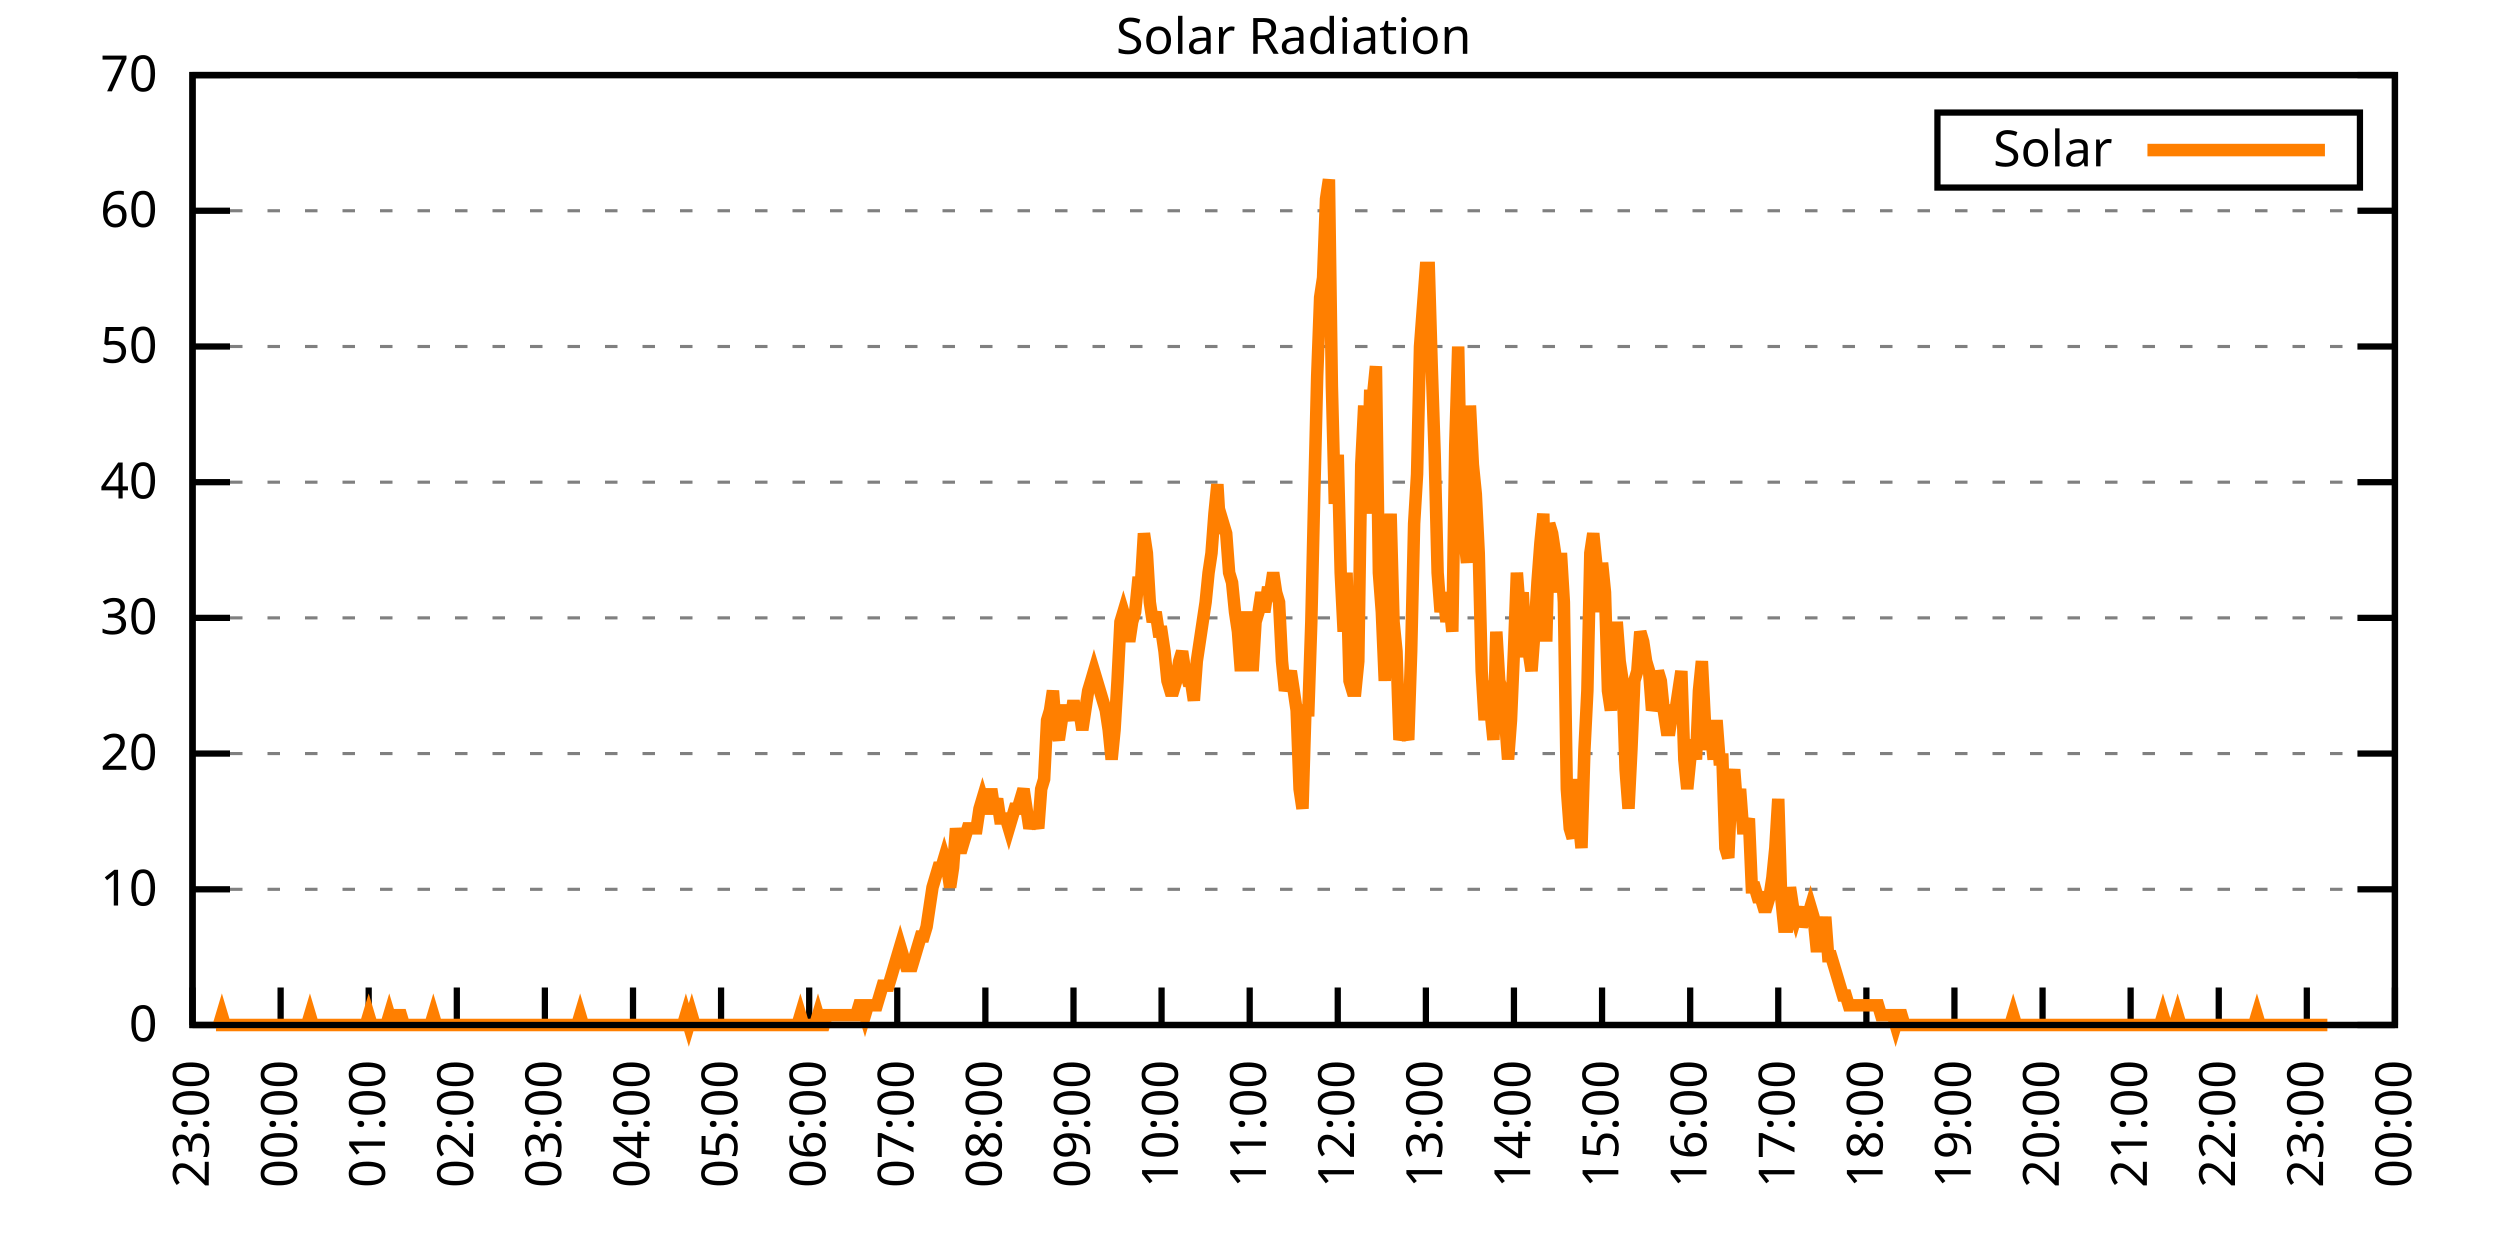
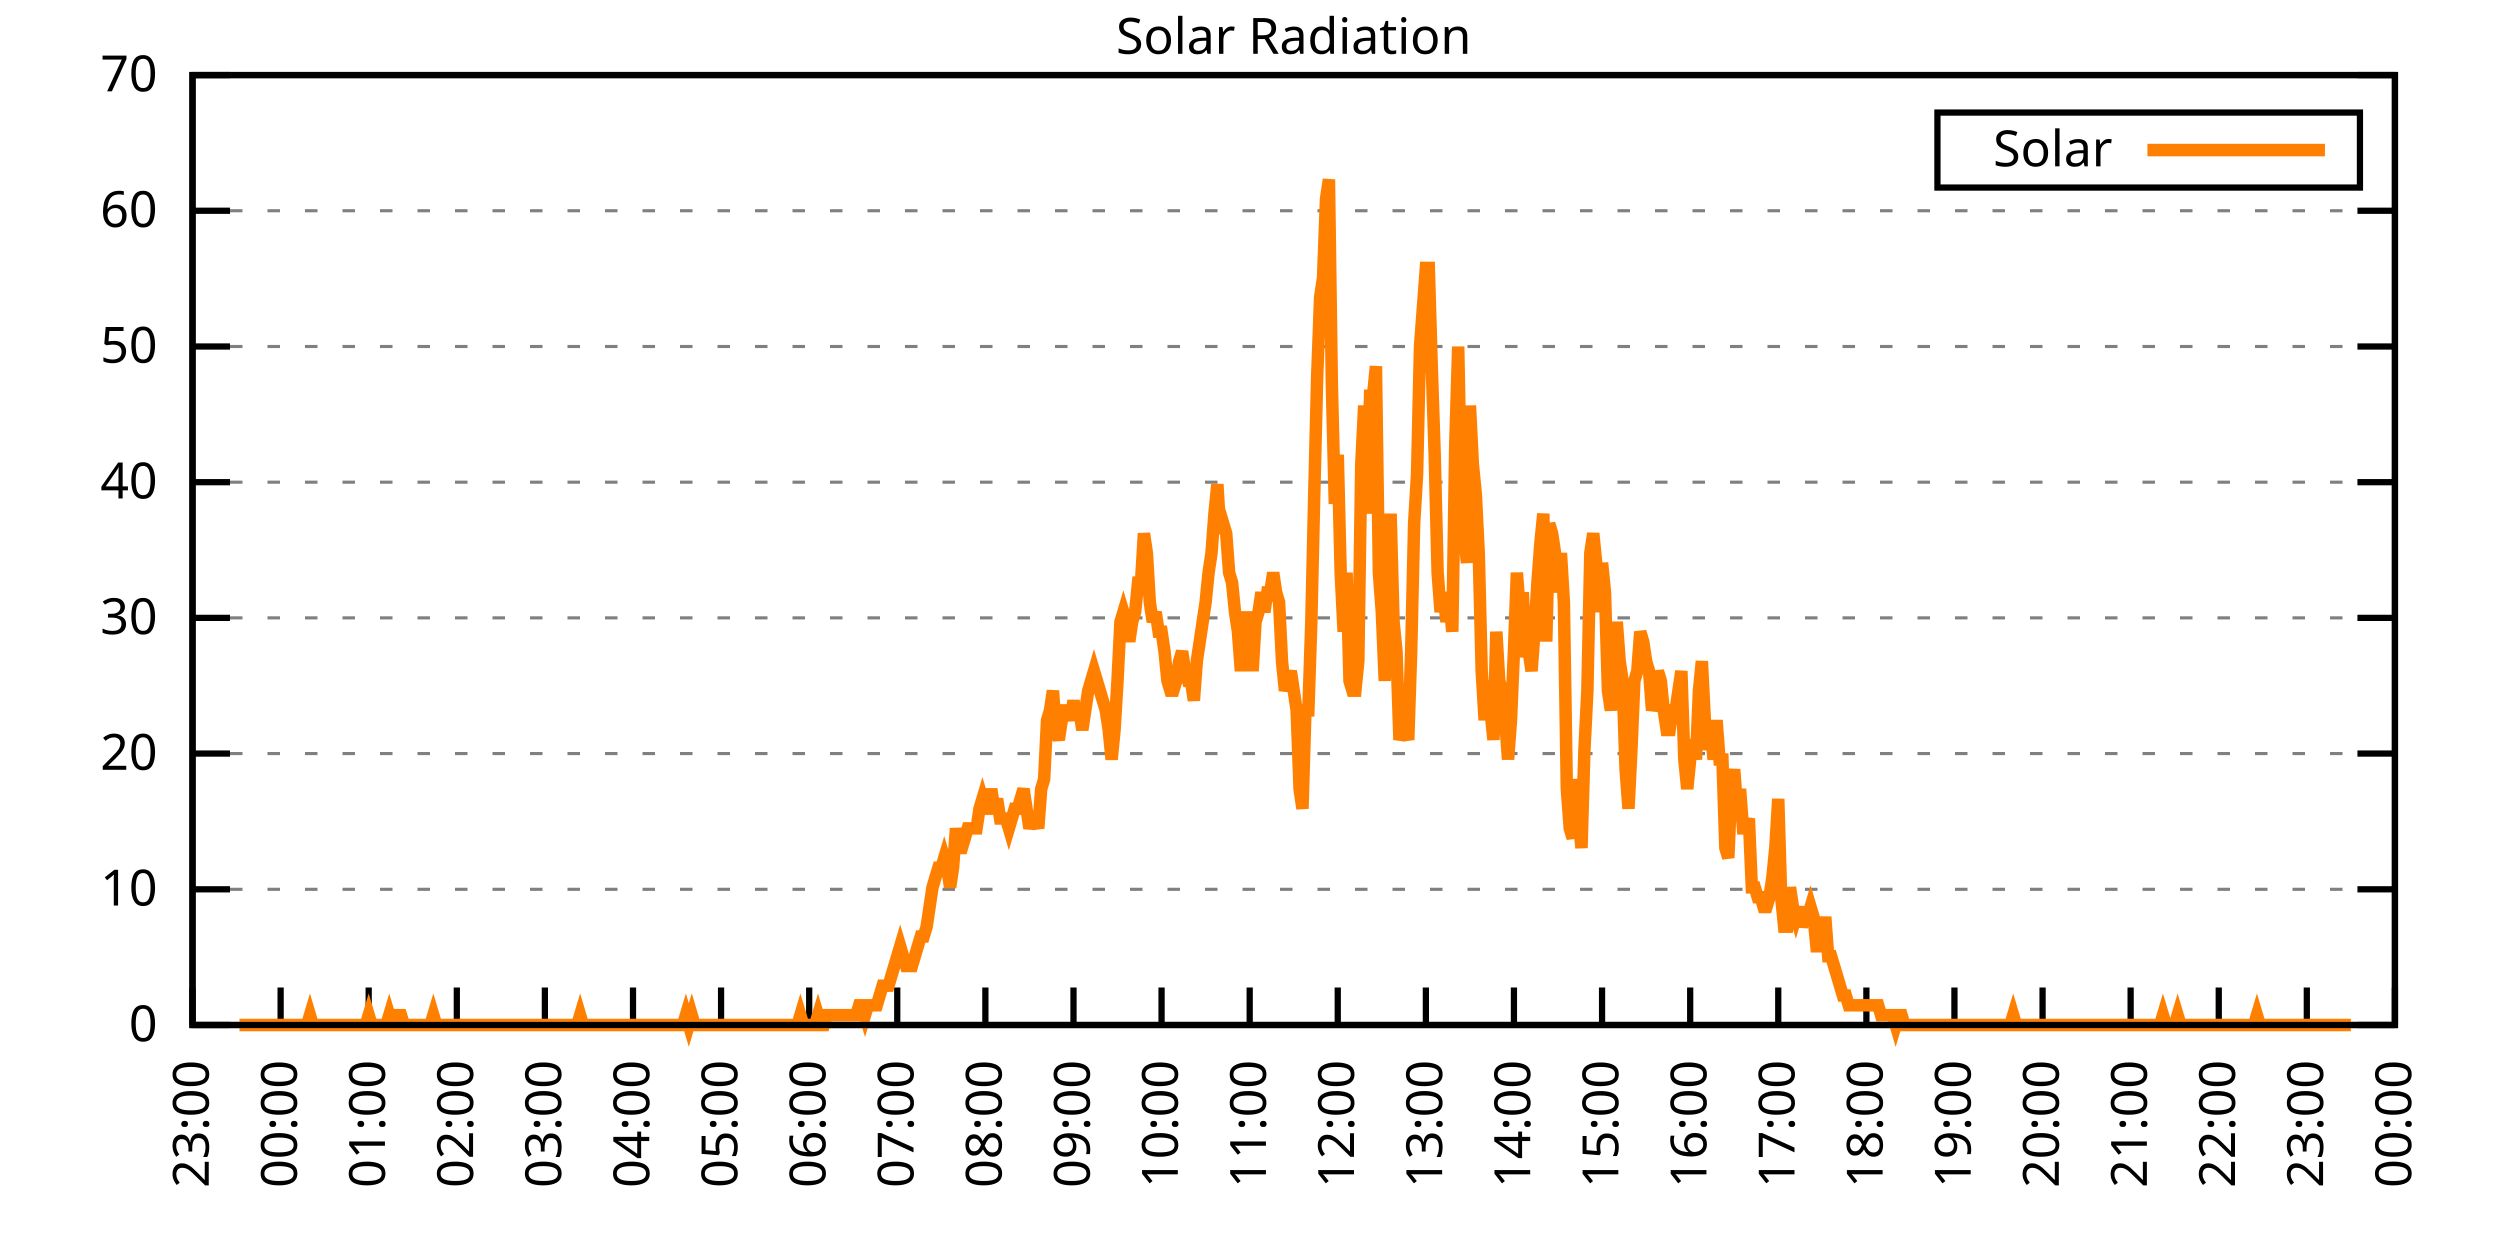
<svg xmlns="http://www.w3.org/2000/svg" xmlns:xlink="http://www.w3.org/1999/xlink" width="400" height="200" viewBox="0 0 400 200">
  <g id="gnuplot_canvas">
    <rect x="0" y="0" width="400" height="200" fill="none" />
    <defs>
      <circle id="gpDot" r="0.5" stroke-width="0.5" stroke="currentColor" />
      <path id="gpPt0" stroke-width="0.333" stroke="currentColor" d="M-1,0 h2 M0,-1 v2" />
      <path id="gpPt1" stroke-width="0.333" stroke="currentColor" d="M-1,-1 L1,1 M1,-1 L-1,1" />
      <path id="gpPt2" stroke-width="0.333" stroke="currentColor" d="M-1,0 L1,0 M0,-1 L0,1 M-1,-1 L1,1 M-1,1 L1,-1" />
      <rect id="gpPt3" stroke-width="0.333" stroke="currentColor" x="-1" y="-1" width="2" height="2" />
      <rect id="gpPt4" stroke-width="0.333" stroke="currentColor" fill="currentColor" x="-1" y="-1" width="2" height="2" />
      <circle id="gpPt5" stroke-width="0.333" stroke="currentColor" cx="0" cy="0" r="1" />
      <use xlink:href="#gpPt5" id="gpPt6" fill="currentColor" stroke="none" />
      <path id="gpPt7" stroke-width="0.333" stroke="currentColor" d="M0,-1.33 L-1.33,0.67 L1.33,0.67 z" />
      <use xlink:href="#gpPt7" id="gpPt8" fill="currentColor" stroke="none" />
      <use xlink:href="#gpPt7" id="gpPt9" stroke="currentColor" transform="rotate(180)" />
      <use xlink:href="#gpPt9" id="gpPt10" fill="currentColor" stroke="none" />
      <use xlink:href="#gpPt3" id="gpPt11" stroke="currentColor" transform="rotate(45)" />
      <use xlink:href="#gpPt11" id="gpPt12" fill="currentColor" stroke="none" />
      <path id="gpPt13" stroke-width="0.333" stroke="currentColor" d="M0,1.330 L1.265,0.411 L0.782,-1.067 L-0.782,-1.076 L-1.265,0.411 z" />
      <use xlink:href="#gpPt13" id="gpPt14" fill="currentColor" stroke="none" />
      <filter id="textbox" filterUnits="objectBoundingBox" x="0" y="0" height="1" width="1">
        <feFlood flood-color="white" flood-opacity="1" result="bgnd" />
        <feComposite in="SourceGraphic" in2="bgnd" operator="atop" />
      </filter>
      <filter id="greybox" filterUnits="objectBoundingBox" x="0" y="0" height="1" width="1">
        <feFlood flood-color="lightgrey" flood-opacity="1" result="grey" />
        <feComposite in="SourceGraphic" in2="grey" operator="atop" />
      </filter>
    </defs>
    <g fill="none" color="white" stroke="currentColor" stroke-width="1.00" stroke-linecap="butt" stroke-linejoin="miter">
</g>
    <g fill="none" color="black" stroke="currentColor" stroke-width="1.00" stroke-linecap="butt" stroke-linejoin="miter">
      <g stroke="none" shape-rendering="crispEdges">
        <polygon fill="rgb(255, 255, 255)" points="30.80,164.00 383.18,164.00 383.18,12.02 30.80,12.02 " />
      </g>
    </g>
    <g fill="none" color="black" stroke="currentColor" stroke-width="1.00" stroke-linecap="butt" stroke-linejoin="miter">
</g>
    <g fill="none" color="black" stroke="black" stroke-width="0.50" stroke-linecap="butt" stroke-linejoin="miter">
</g>
    <g fill="none" color="gray" stroke="currentColor" stroke-width="0.50" stroke-linecap="butt" stroke-linejoin="miter">
      <path stroke="gray" stroke-dasharray="2,4" class="gridline" d="M30.80,164.00 L383.19,164.00  " />
    </g>
    <g fill="none" color="gray" stroke="gray" stroke-width="1.00" stroke-linecap="butt" stroke-linejoin="miter">
</g>
    <g fill="none" color="black" stroke="currentColor" stroke-width="1.00" stroke-linecap="butt" stroke-linejoin="miter">
      <path stroke="black" d="M30.80,164.00 L36.80,164.00 M383.19,164.00 L377.19,164.00  " />
      <g transform="translate(25.20,166.60)" stroke="none" fill="black" font-family="Sans" font-size="8.00" text-anchor="end">
        <text>
          <tspan font-family="Sans"> 0</tspan>
        </text>
      </g>
    </g>
    <g fill="none" color="black" stroke="currentColor" stroke-width="1.00" stroke-linecap="butt" stroke-linejoin="miter">
</g>
    <g fill="none" color="black" stroke="black" stroke-width="0.50" stroke-linecap="butt" stroke-linejoin="miter">
</g>
    <g fill="none" color="gray" stroke="currentColor" stroke-width="0.50" stroke-linecap="butt" stroke-linejoin="miter">
      <path stroke="gray" stroke-dasharray="2,4" class="gridline" d="M30.80,142.29 L383.19,142.29  " />
    </g>
    <g fill="none" color="gray" stroke="gray" stroke-width="1.00" stroke-linecap="butt" stroke-linejoin="miter">
</g>
    <g fill="none" color="black" stroke="currentColor" stroke-width="1.00" stroke-linecap="butt" stroke-linejoin="miter">
      <path stroke="black" d="M30.80,142.29 L36.80,142.29 M383.19,142.29 L377.19,142.29  " />
      <g transform="translate(25.20,144.89)" stroke="none" fill="black" font-family="Sans" font-size="8.00" text-anchor="end">
        <text>
          <tspan font-family="Sans"> 10</tspan>
        </text>
      </g>
    </g>
    <g fill="none" color="black" stroke="currentColor" stroke-width="1.00" stroke-linecap="butt" stroke-linejoin="miter">
</g>
    <g fill="none" color="black" stroke="black" stroke-width="0.50" stroke-linecap="butt" stroke-linejoin="miter">
</g>
    <g fill="none" color="gray" stroke="currentColor" stroke-width="0.50" stroke-linecap="butt" stroke-linejoin="miter">
      <path stroke="gray" stroke-dasharray="2,4" class="gridline" d="M30.80,120.57 L383.19,120.57  " />
    </g>
    <g fill="none" color="gray" stroke="gray" stroke-width="1.00" stroke-linecap="butt" stroke-linejoin="miter">
</g>
    <g fill="none" color="black" stroke="currentColor" stroke-width="1.00" stroke-linecap="butt" stroke-linejoin="miter">
      <path stroke="black" d="M30.80,120.57 L36.80,120.57 M383.19,120.57 L377.19,120.57  " />
      <g transform="translate(25.20,123.17)" stroke="none" fill="black" font-family="Sans" font-size="8.00" text-anchor="end">
        <text>
          <tspan font-family="Sans"> 20</tspan>
        </text>
      </g>
    </g>
    <g fill="none" color="black" stroke="currentColor" stroke-width="1.00" stroke-linecap="butt" stroke-linejoin="miter">
</g>
    <g fill="none" color="black" stroke="black" stroke-width="0.50" stroke-linecap="butt" stroke-linejoin="miter">
</g>
    <g fill="none" color="gray" stroke="currentColor" stroke-width="0.50" stroke-linecap="butt" stroke-linejoin="miter">
      <path stroke="gray" stroke-dasharray="2,4" class="gridline" d="M30.80,98.86 L383.19,98.86  " />
    </g>
    <g fill="none" color="gray" stroke="gray" stroke-width="1.00" stroke-linecap="butt" stroke-linejoin="miter">
</g>
    <g fill="none" color="black" stroke="currentColor" stroke-width="1.00" stroke-linecap="butt" stroke-linejoin="miter">
      <path stroke="black" d="M30.80,98.86 L36.80,98.86 M383.19,98.86 L377.19,98.86  " />
      <g transform="translate(25.20,101.46)" stroke="none" fill="black" font-family="Sans" font-size="8.00" text-anchor="end">
        <text>
          <tspan font-family="Sans"> 30</tspan>
        </text>
      </g>
    </g>
    <g fill="none" color="black" stroke="currentColor" stroke-width="1.00" stroke-linecap="butt" stroke-linejoin="miter">
</g>
    <g fill="none" color="black" stroke="black" stroke-width="0.50" stroke-linecap="butt" stroke-linejoin="miter">
</g>
    <g fill="none" color="gray" stroke="currentColor" stroke-width="0.50" stroke-linecap="butt" stroke-linejoin="miter">
      <path stroke="gray" stroke-dasharray="2,4" class="gridline" d="M30.80,77.15 L383.19,77.15  " />
    </g>
    <g fill="none" color="gray" stroke="gray" stroke-width="1.00" stroke-linecap="butt" stroke-linejoin="miter">
</g>
    <g fill="none" color="black" stroke="currentColor" stroke-width="1.00" stroke-linecap="butt" stroke-linejoin="miter">
      <path stroke="black" d="M30.80,77.15 L36.80,77.15 M383.19,77.15 L377.19,77.15  " />
      <g transform="translate(25.20,79.75)" stroke="none" fill="black" font-family="Sans" font-size="8.00" text-anchor="end">
        <text>
          <tspan font-family="Sans"> 40</tspan>
        </text>
      </g>
    </g>
    <g fill="none" color="black" stroke="currentColor" stroke-width="1.00" stroke-linecap="butt" stroke-linejoin="miter">
</g>
    <g fill="none" color="black" stroke="black" stroke-width="0.50" stroke-linecap="butt" stroke-linejoin="miter">
</g>
    <g fill="none" color="gray" stroke="currentColor" stroke-width="0.50" stroke-linecap="butt" stroke-linejoin="miter">
      <path stroke="gray" stroke-dasharray="2,4" class="gridline" d="M30.80,55.44 L383.19,55.44  " />
    </g>
    <g fill="none" color="gray" stroke="gray" stroke-width="1.00" stroke-linecap="butt" stroke-linejoin="miter">
</g>
    <g fill="none" color="black" stroke="currentColor" stroke-width="1.00" stroke-linecap="butt" stroke-linejoin="miter">
      <path stroke="black" d="M30.80,55.44 L36.80,55.44 M383.19,55.44 L377.19,55.44  " />
      <g transform="translate(25.20,58.04)" stroke="none" fill="black" font-family="Sans" font-size="8.00" text-anchor="end">
        <text>
          <tspan font-family="Sans"> 50</tspan>
        </text>
      </g>
    </g>
    <g fill="none" color="black" stroke="currentColor" stroke-width="1.00" stroke-linecap="butt" stroke-linejoin="miter">
</g>
    <g fill="none" color="black" stroke="black" stroke-width="0.50" stroke-linecap="butt" stroke-linejoin="miter">
</g>
    <g fill="none" color="gray" stroke="currentColor" stroke-width="0.50" stroke-linecap="butt" stroke-linejoin="miter">
      <path stroke="gray" stroke-dasharray="2,4" class="gridline" d="M30.80,33.72 L383.19,33.72  " />
    </g>
    <g fill="none" color="gray" stroke="gray" stroke-width="1.00" stroke-linecap="butt" stroke-linejoin="miter">
</g>
    <g fill="none" color="black" stroke="currentColor" stroke-width="1.00" stroke-linecap="butt" stroke-linejoin="miter">
      <path stroke="black" d="M30.80,33.72 L36.80,33.72 M383.19,33.72 L377.19,33.72  " />
      <g transform="translate(25.20,36.32)" stroke="none" fill="black" font-family="Sans" font-size="8.00" text-anchor="end">
        <text>
          <tspan font-family="Sans"> 60</tspan>
        </text>
      </g>
    </g>
    <g fill="none" color="black" stroke="currentColor" stroke-width="1.00" stroke-linecap="butt" stroke-linejoin="miter">
</g>
    <g fill="none" color="black" stroke="black" stroke-width="0.50" stroke-linecap="butt" stroke-linejoin="miter">
</g>
    <g fill="none" color="gray" stroke="currentColor" stroke-width="0.50" stroke-linecap="butt" stroke-linejoin="miter">
      <path stroke="gray" stroke-dasharray="2,4" class="gridline" d="M30.80,12.01 L383.19,12.01  " />
    </g>
    <g fill="none" color="gray" stroke="gray" stroke-width="1.00" stroke-linecap="butt" stroke-linejoin="miter">
</g>
    <g fill="none" color="black" stroke="currentColor" stroke-width="1.00" stroke-linecap="butt" stroke-linejoin="miter">
      <path stroke="black" d="M30.80,12.01 L36.80,12.01 M383.19,12.01 L377.19,12.01  " />
      <g transform="translate(25.20,14.61)" stroke="none" fill="black" font-family="Sans" font-size="8.00" text-anchor="end">
        <text>
          <tspan font-family="Sans"> 70</tspan>
        </text>
      </g>
    </g>
    <g fill="none" color="black" stroke="currentColor" stroke-width="1.00" stroke-linecap="butt" stroke-linejoin="miter">
      <path stroke="black" d="M30.80,164.00 L30.80,158.00  " />
      <g transform="translate(33.40,169.60) rotate(270.00)" stroke="none" fill="black" font-family="Sans" font-size="8.00" text-anchor="end">
        <text>
          <tspan font-family="Sans">23:00</tspan>
        </text>
      </g>
    </g>
    <g fill="none" color="black" stroke="currentColor" stroke-width="1.00" stroke-linecap="butt" stroke-linejoin="miter">
      <path stroke="black" d="M44.90,164.00 L44.90,158.00  " />
      <g transform="translate(47.50,169.60) rotate(270.00)" stroke="none" fill="black" font-family="Sans" font-size="8.00" text-anchor="end">
        <text>
          <tspan font-family="Sans">00:00</tspan>
        </text>
      </g>
    </g>
    <g fill="none" color="black" stroke="currentColor" stroke-width="1.00" stroke-linecap="butt" stroke-linejoin="miter">
      <path stroke="black" d="M58.99,164.00 L58.99,158.00  " />
      <g transform="translate(61.59,169.60) rotate(270.00)" stroke="none" fill="black" font-family="Sans" font-size="8.00" text-anchor="end">
        <text>
          <tspan font-family="Sans">01:00</tspan>
        </text>
      </g>
    </g>
    <g fill="none" color="black" stroke="currentColor" stroke-width="1.00" stroke-linecap="butt" stroke-linejoin="miter">
      <path stroke="black" d="M73.09,164.00 L73.09,158.00  " />
      <g transform="translate(75.69,169.60) rotate(270.00)" stroke="none" fill="black" font-family="Sans" font-size="8.00" text-anchor="end">
        <text>
          <tspan font-family="Sans">02:00</tspan>
        </text>
      </g>
    </g>
    <g fill="none" color="black" stroke="currentColor" stroke-width="1.00" stroke-linecap="butt" stroke-linejoin="miter">
      <path stroke="black" d="M87.18,164.00 L87.18,158.00  " />
      <g transform="translate(89.78,169.60) rotate(270.00)" stroke="none" fill="black" font-family="Sans" font-size="8.00" text-anchor="end">
        <text>
          <tspan font-family="Sans">03:00</tspan>
        </text>
      </g>
    </g>
    <g fill="none" color="black" stroke="currentColor" stroke-width="1.00" stroke-linecap="butt" stroke-linejoin="miter">
      <path stroke="black" d="M101.28,164.00 L101.28,158.00  " />
      <g transform="translate(103.88,169.60) rotate(270.00)" stroke="none" fill="black" font-family="Sans" font-size="8.00" text-anchor="end">
        <text>
          <tspan font-family="Sans">04:00</tspan>
        </text>
      </g>
    </g>
    <g fill="none" color="black" stroke="currentColor" stroke-width="1.00" stroke-linecap="butt" stroke-linejoin="miter">
      <path stroke="black" d="M115.37,164.00 L115.37,158.00  " />
      <g transform="translate(117.97,169.60) rotate(270.00)" stroke="none" fill="black" font-family="Sans" font-size="8.00" text-anchor="end">
        <text>
          <tspan font-family="Sans">05:00</tspan>
        </text>
      </g>
    </g>
    <g fill="none" color="black" stroke="currentColor" stroke-width="1.00" stroke-linecap="butt" stroke-linejoin="miter">
      <path stroke="black" d="M129.47,164.00 L129.47,158.00  " />
      <g transform="translate(132.07,169.60) rotate(270.00)" stroke="none" fill="black" font-family="Sans" font-size="8.00" text-anchor="end">
        <text>
          <tspan font-family="Sans">06:00</tspan>
        </text>
      </g>
    </g>
    <g fill="none" color="black" stroke="currentColor" stroke-width="1.00" stroke-linecap="butt" stroke-linejoin="miter">
      <path stroke="black" d="M143.56,164.00 L143.56,158.00  " />
      <g transform="translate(146.16,169.60) rotate(270.00)" stroke="none" fill="black" font-family="Sans" font-size="8.00" text-anchor="end">
        <text>
          <tspan font-family="Sans">07:00</tspan>
        </text>
      </g>
    </g>
    <g fill="none" color="black" stroke="currentColor" stroke-width="1.00" stroke-linecap="butt" stroke-linejoin="miter">
      <path stroke="black" d="M157.66,164.00 L157.66,158.00  " />
      <g transform="translate(160.26,169.60) rotate(270.00)" stroke="none" fill="black" font-family="Sans" font-size="8.00" text-anchor="end">
        <text>
          <tspan font-family="Sans">08:00</tspan>
        </text>
      </g>
    </g>
    <g fill="none" color="black" stroke="currentColor" stroke-width="1.00" stroke-linecap="butt" stroke-linejoin="miter">
      <path stroke="black" d="M171.76,164.00 L171.76,158.00  " />
      <g transform="translate(174.36,169.60) rotate(270.00)" stroke="none" fill="black" font-family="Sans" font-size="8.00" text-anchor="end">
        <text>
          <tspan font-family="Sans">09:00</tspan>
        </text>
      </g>
    </g>
    <g fill="none" color="black" stroke="currentColor" stroke-width="1.00" stroke-linecap="butt" stroke-linejoin="miter">
      <path stroke="black" d="M185.85,164.00 L185.85,158.00  " />
      <g transform="translate(188.45,169.60) rotate(270.00)" stroke="none" fill="black" font-family="Sans" font-size="8.00" text-anchor="end">
        <text>
          <tspan font-family="Sans">10:00</tspan>
        </text>
      </g>
    </g>
    <g fill="none" color="black" stroke="currentColor" stroke-width="1.00" stroke-linecap="butt" stroke-linejoin="miter">
      <path stroke="black" d="M199.95,164.00 L199.95,158.00  " />
      <g transform="translate(202.55,169.60) rotate(270.00)" stroke="none" fill="black" font-family="Sans" font-size="8.00" text-anchor="end">
        <text>
          <tspan font-family="Sans">11:00</tspan>
        </text>
      </g>
    </g>
    <g fill="none" color="black" stroke="currentColor" stroke-width="1.00" stroke-linecap="butt" stroke-linejoin="miter">
      <path stroke="black" d="M214.04,164.00 L214.04,158.00  " />
      <g transform="translate(216.64,169.60) rotate(270.00)" stroke="none" fill="black" font-family="Sans" font-size="8.00" text-anchor="end">
        <text>
          <tspan font-family="Sans">12:00</tspan>
        </text>
      </g>
    </g>
    <g fill="none" color="black" stroke="currentColor" stroke-width="1.00" stroke-linecap="butt" stroke-linejoin="miter">
      <path stroke="black" d="M228.14,164.00 L228.14,158.00  " />
      <g transform="translate(230.74,169.60) rotate(270.00)" stroke="none" fill="black" font-family="Sans" font-size="8.00" text-anchor="end">
        <text>
          <tspan font-family="Sans">13:00</tspan>
        </text>
      </g>
    </g>
    <g fill="none" color="black" stroke="currentColor" stroke-width="1.00" stroke-linecap="butt" stroke-linejoin="miter">
      <path stroke="black" d="M242.23,164.00 L242.23,158.00  " />
      <g transform="translate(244.83,169.60) rotate(270.00)" stroke="none" fill="black" font-family="Sans" font-size="8.00" text-anchor="end">
        <text>
          <tspan font-family="Sans">14:00</tspan>
        </text>
      </g>
    </g>
    <g fill="none" color="black" stroke="currentColor" stroke-width="1.00" stroke-linecap="butt" stroke-linejoin="miter">
      <path stroke="black" d="M256.33,164.00 L256.33,158.00  " />
      <g transform="translate(258.93,169.60) rotate(270.00)" stroke="none" fill="black" font-family="Sans" font-size="8.00" text-anchor="end">
        <text>
          <tspan font-family="Sans">15:00</tspan>
        </text>
      </g>
    </g>
    <g fill="none" color="black" stroke="currentColor" stroke-width="1.00" stroke-linecap="butt" stroke-linejoin="miter">
      <path stroke="black" d="M270.43,164.00 L270.43,158.00  " />
      <g transform="translate(273.03,169.60) rotate(270.00)" stroke="none" fill="black" font-family="Sans" font-size="8.00" text-anchor="end">
        <text>
          <tspan font-family="Sans">16:00</tspan>
        </text>
      </g>
    </g>
    <g fill="none" color="black" stroke="currentColor" stroke-width="1.00" stroke-linecap="butt" stroke-linejoin="miter">
      <path stroke="black" d="M284.52,164.00 L284.52,158.00  " />
      <g transform="translate(287.12,169.60) rotate(270.00)" stroke="none" fill="black" font-family="Sans" font-size="8.00" text-anchor="end">
        <text>
          <tspan font-family="Sans">17:00</tspan>
        </text>
      </g>
    </g>
    <g fill="none" color="black" stroke="currentColor" stroke-width="1.00" stroke-linecap="butt" stroke-linejoin="miter">
      <path stroke="black" d="M298.62,164.00 L298.62,158.00  " />
      <g transform="translate(301.22,169.60) rotate(270.00)" stroke="none" fill="black" font-family="Sans" font-size="8.00" text-anchor="end">
        <text>
          <tspan font-family="Sans">18:00</tspan>
        </text>
      </g>
    </g>
    <g fill="none" color="black" stroke="currentColor" stroke-width="1.00" stroke-linecap="butt" stroke-linejoin="miter">
      <path stroke="black" d="M312.71,164.00 L312.71,158.00  " />
      <g transform="translate(315.31,169.60) rotate(270.00)" stroke="none" fill="black" font-family="Sans" font-size="8.00" text-anchor="end">
        <text>
          <tspan font-family="Sans">19:00</tspan>
        </text>
      </g>
    </g>
    <g fill="none" color="black" stroke="currentColor" stroke-width="1.00" stroke-linecap="butt" stroke-linejoin="miter">
      <path stroke="black" d="M326.81,164.00 L326.81,158.00  " />
      <g transform="translate(329.41,169.60) rotate(270.00)" stroke="none" fill="black" font-family="Sans" font-size="8.00" text-anchor="end">
        <text>
          <tspan font-family="Sans">20:00</tspan>
        </text>
      </g>
    </g>
    <g fill="none" color="black" stroke="currentColor" stroke-width="1.00" stroke-linecap="butt" stroke-linejoin="miter">
      <path stroke="black" d="M340.90,164.00 L340.90,158.00  " />
      <g transform="translate(343.50,169.60) rotate(270.00)" stroke="none" fill="black" font-family="Sans" font-size="8.00" text-anchor="end">
        <text>
          <tspan font-family="Sans">21:00</tspan>
        </text>
      </g>
    </g>
    <g fill="none" color="black" stroke="currentColor" stroke-width="1.00" stroke-linecap="butt" stroke-linejoin="miter">
      <path stroke="black" d="M355.00,164.00 L355.00,158.00  " />
      <g transform="translate(357.60,169.60) rotate(270.00)" stroke="none" fill="black" font-family="Sans" font-size="8.00" text-anchor="end">
        <text>
          <tspan font-family="Sans">22:00</tspan>
        </text>
      </g>
    </g>
    <g fill="none" color="black" stroke="currentColor" stroke-width="1.00" stroke-linecap="butt" stroke-linejoin="miter">
      <path stroke="black" d="M369.09,164.00 L369.09,158.00  " />
      <g transform="translate(371.69,169.60) rotate(270.00)" stroke="none" fill="black" font-family="Sans" font-size="8.00" text-anchor="end">
        <text>
          <tspan font-family="Sans">23:00</tspan>
        </text>
      </g>
    </g>
    <g fill="none" color="black" stroke="currentColor" stroke-width="1.00" stroke-linecap="butt" stroke-linejoin="miter">
      <path stroke="black" d="M383.19,164.00 L383.19,158.00  " />
      <g transform="translate(385.79,169.60) rotate(270.00)" stroke="none" fill="black" font-family="Sans" font-size="8.00" text-anchor="end">
        <text>
          <tspan font-family="Sans">00:00</tspan>
        </text>
      </g>
    </g>
    <g fill="none" color="black" stroke="currentColor" stroke-width="1.00" stroke-linecap="butt" stroke-linejoin="miter">
</g>
    <g fill="none" color="black" stroke="currentColor" stroke-width="1.00" stroke-linecap="butt" stroke-linejoin="miter">
      <path stroke="black" d="M30.80,12.01 L30.80,164.00 L383.19,164.00 L383.19,12.01 L30.80,12.01 Z  " />
    </g>
    <g fill="none" color="black" stroke="currentColor" stroke-width="1.00" stroke-linecap="butt" stroke-linejoin="miter">
</g>
    <g fill="none" color="black" stroke="currentColor" stroke-width="1.00" stroke-linecap="butt" stroke-linejoin="miter">
      <path stroke="black" d="M309.99,30.01 L309.99,18.01 L377.59,18.01 L377.59,30.01 L309.99,30.01 Z  " />
    </g>
    <g id="Solar_Radiation_plot_1">
      <g fill="none" color="white" stroke="black" stroke-width="2.00" stroke-linecap="butt" stroke-linejoin="miter">
</g>
      <g fill="none" color="black" stroke="currentColor" stroke-width="2.00" stroke-linecap="butt" stroke-linejoin="miter">
        <g transform="translate(337.99,26.61)" stroke="none" fill="black" font-family="Sans" font-size="8.00" text-anchor="end">
          <text>
            <tspan font-family="Sans">Solar</tspan>
          </text>
        </g>
      </g>
      <g fill="none" color="black" stroke="currentColor" stroke-width="2.00" stroke-linecap="butt" stroke-linejoin="miter">
-         <path stroke="rgb(255, 127,   0)" d="M343.59,24.01 L371.99,24.01 M34.56,164.00 L35.03,164.00 L35.50,162.43 L35.97,164.00 L36.44,164.00 L36.91,164.00   L37.38,164.00 L37.85,164.00 L38.32,164.00 L38.79,164.00 L39.26,164.00 L39.73,164.00 L40.20,164.00 L40.67,164.00   L41.14,164.00 L41.61,164.00 L42.08,164.00 L42.55,164.00 L43.02,164.00 L43.49,164.00 L43.96,164.00 L44.43,164.00   L44.90,164.00 L45.37,164.00 L45.84,164.00 L46.31,164.00 L46.78,164.00 L47.24,164.00 L47.71,164.00 L48.18,164.00   L48.65,164.00 L49.12,164.00 L49.59,162.43 L50.06,164.00 L50.53,164.00 L51.00,164.00 L51.47,164.00 L51.94,164.00   L52.41,164.00 L52.88,164.00 L53.35,164.00 L53.82,164.00 L54.29,164.00 L54.76,164.00 L55.23,164.00 L55.70,164.00   L56.17,164.00 L56.64,164.00 L57.11,164.00 L57.58,164.00 L58.05,164.00 L58.52,164.00 L58.99,162.43 L59.46,164.00   L59.93,164.00 L60.40,164.00 L60.87,164.00 L61.34,164.00 L61.81,164.00 L62.28,162.43 L62.75,164.00 L63.22,164.00   L63.69,162.43 L64.16,162.43 L64.63,164.00 L65.10,164.00 L65.57,164.00 L66.04,164.00 L66.51,164.00 L66.98,164.00   L67.45,164.00 L67.92,164.00 L68.39,164.00 L68.86,164.00 L69.33,162.43 L69.80,164.00 L70.27,164.00 L70.74,164.00   L71.21,164.00 L71.68,164.00 L72.15,164.00 L72.62,164.00 L73.09,164.00 L73.56,164.00 L74.03,164.00 L74.50,164.00   L74.97,164.00 L75.44,164.00 L75.91,164.00 L76.38,164.00 L76.85,164.00 L77.32,164.00 L77.79,164.00 L78.26,164.00   L78.73,164.00 L79.19,164.00 L79.66,164.00 L80.13,164.00 L80.60,164.00 L81.07,164.00 L81.54,164.00 L82.01,164.00   L82.48,164.00 L82.95,164.00 L83.42,164.00 L83.89,164.00 L84.36,164.00 L84.83,164.00 L85.30,164.00 L85.77,164.00   L86.24,164.00 L86.71,164.00 L87.18,164.00 L87.65,164.00 L88.12,164.00 L88.59,164.00 L89.06,164.00 L89.53,164.00   L90.00,164.00 L90.47,164.00 L90.94,164.00 L91.41,164.00 L91.88,164.00 L92.35,164.00 L92.82,162.43 L93.29,164.00   L93.76,164.00 L94.23,164.00 L94.70,164.00 L95.17,164.00 L95.64,164.00 L96.11,164.00 L96.58,164.00 L97.05,164.00   L97.52,164.00 L97.99,164.00 L98.46,164.00 L98.93,164.00 L99.40,164.00 L99.87,164.00 L100.34,164.00 L100.81,164.00   L101.28,164.00 L101.75,164.00 L102.22,164.00 L102.69,164.00 L103.16,164.00 L103.63,164.00 L104.10,164.00 L104.57,164.00   L105.04,164.00 L105.51,164.00 L105.98,164.00 L106.45,164.00 L106.92,164.00 L107.39,164.00 L107.86,164.00 L108.33,164.00   L108.80,164.00 L109.27,164.00 L109.74,162.43 L110.21,164.00 L110.68,162.43 L111.14,164.00 L111.61,164.00 L112.08,164.00   L112.55,164.00 L113.02,164.00 L113.49,164.00 L113.96,164.00 L114.43,164.00 L114.90,164.00 L115.37,164.00 L115.84,164.00   L116.31,164.00 L116.78,164.00 L117.25,164.00 L117.72,164.00 L118.19,164.00 L118.66,164.00 L119.13,164.00 L119.60,164.00   L120.07,164.00 L120.54,164.00 L121.01,164.00 L121.48,164.00 L121.95,164.00 L122.42,164.00 L122.89,164.00 L123.36,164.00   L123.83,164.00 L124.30,164.00 L124.77,164.00 L125.24,164.00 L125.71,164.00 L126.18,164.00 L126.65,164.00 L127.12,164.00   L127.59,164.00 L128.06,162.43 L128.53,164.00 L129.00,164.00 L129.47,164.00 L129.94,164.00 L130.41,164.00 L130.88,162.43   L131.35,164.00 L131.82,164.00 L132.29,162.43 L132.76,162.43 L133.23,162.43 L133.70,162.43 L134.17,162.43 L134.64,162.43   L135.11,162.43 L135.58,162.43 L136.05,162.43 L136.52,162.43 L136.99,162.43 L137.46,160.85 L137.93,160.85 L138.40,162.43   L138.87,160.85 L139.34,160.85 L139.81,160.85 L140.28,160.85 L140.75,159.28 L141.22,157.71 L141.69,157.71 L142.16,157.71   L142.63,156.13 L143.09,154.56 L143.56,152.99 L144.03,151.41 L144.50,152.99 L144.97,154.56 L145.44,154.56 L145.91,154.56   L146.38,152.99 L146.85,151.41 L147.32,149.84 L147.79,149.84 L148.26,148.27 L148.73,145.12 L149.20,141.98 L149.67,140.40   L150.14,138.83 L150.61,138.83 L151.08,137.26 L151.55,138.83 L152.02,141.98 L152.49,138.83 L152.96,132.54 L153.43,135.68   L153.90,135.68 L154.37,134.11 L154.84,132.54 L155.31,132.54 L155.78,132.54 L156.25,132.54 L156.72,129.39 L157.19,127.82   L157.66,129.39 L158.13,129.39 L158.60,126.24 L159.07,129.39 L159.54,127.82 L160.01,130.96 L160.48,130.96 L160.95,130.96   L161.42,132.54 L161.89,130.96 L162.36,129.39 L162.83,129.39 L163.30,127.82 L163.77,126.24 L164.24,129.39 L164.71,132.54   L165.18,130.96 L165.65,130.96 L166.12,132.54 L166.59,126.24 L167.06,124.67 L167.53,115.23 L168.00,113.66 L168.47,110.51   L168.94,116.80 L169.41,118.38 L169.88,115.23 L170.35,113.66 L170.82,113.66 L171.29,115.23 L171.76,112.09 L172.23,115.23   L172.70,113.66 L173.17,116.80 L173.64,113.66 L174.11,110.51 L174.58,108.94 L175.04,107.37 L175.51,108.94 L175.98,110.51   L176.45,112.09 L176.92,113.66 L177.39,116.80 L177.86,121.52 L178.33,116.80 L178.80,108.94 L179.27,99.50 L179.74,97.93   L180.21,99.50 L180.68,102.65 L181.15,99.50 L181.62,97.93 L182.09,93.21 L182.56,93.21 L183.03,85.34 L183.50,88.49   L183.97,96.35 L184.44,99.50 L184.91,97.93 L185.38,101.07 L185.85,101.07 L186.32,104.22 L186.79,108.94 L187.26,110.51   L187.73,110.51 L188.20,108.94 L188.67,105.79 L189.14,104.22 L189.61,107.37 L190.08,108.94 L190.55,108.94 L191.02,112.09   L191.49,105.79 L191.96,102.65 L192.43,99.50 L192.90,96.35 L193.37,91.63 L193.84,88.49 L194.31,82.19 L194.78,77.48   L195.25,85.34 L195.72,83.77 L196.19,85.34 L196.66,91.63 L197.13,93.21 L197.60,97.93 L198.07,101.07 L198.54,107.37   L199.01,101.07 L199.48,97.93 L199.95,101.07 L200.42,107.37 L200.89,99.50 L201.36,97.93 L201.83,94.78 L202.30,97.93   L202.77,94.78 L203.24,94.78 L203.71,91.63 L204.18,94.78 L204.65,96.35 L205.12,105.79 L205.59,110.51 L206.06,108.94   L206.53,107.37 L207.00,110.51 L207.46,113.66 L207.93,126.24 L208.40,129.39 L208.87,113.66 L209.34,113.66 L209.81,99.50   L210.28,79.05 L210.75,60.17 L211.22,47.58 L211.69,44.44 L212.16,31.85 L212.63,28.71 L213.10,61.74 L213.57,80.62   L214.04,72.76 L214.51,91.63 L214.98,101.07 L215.45,91.63 L215.92,108.94 L216.39,110.51 L216.86,110.51 L217.33,105.79   L217.80,74.33 L218.27,64.89 L218.74,82.19 L219.21,63.32 L219.68,63.32 L220.15,58.60 L220.62,91.63 L221.09,97.93   L221.56,108.94 L222.03,94.78 L222.50,82.19 L222.97,99.50 L223.44,104.22 L223.91,118.38 L224.38,116.80 L224.85,116.80   L225.32,118.38 L225.79,104.22 L226.26,83.77 L226.73,75.90 L227.20,55.45 L227.67,49.16 L228.14,42.87 L228.61,42.87   L229.08,58.60 L229.55,72.76 L230.02,91.63 L230.49,97.93 L230.96,94.78 L231.43,99.50 L231.90,96.35 L232.37,101.07   L232.84,71.18 L233.31,55.45 L233.78,79.05 L234.25,85.34 L234.72,90.06 L235.19,64.89 L235.66,74.33 L236.13,79.05   L236.60,88.49 L237.07,107.37 L237.54,115.23 L238.01,108.94 L238.48,113.66 L238.95,118.38 L239.41,101.07 L239.88,108.94   L240.35,110.51 L240.82,115.23 L241.29,121.52 L241.76,115.23 L242.23,104.22 L242.70,91.63 L243.17,97.93 L243.64,94.78   L244.11,104.22 L244.58,104.22 L245.05,107.37 L245.52,101.07 L245.99,93.21 L246.46,86.91 L246.93,82.19 L247.40,102.65   L247.87,83.77 L248.34,85.34 L248.81,88.49 L249.28,94.78 L249.75,88.49 L250.22,96.35 L250.69,126.24 L251.16,132.54   L251.63,134.11 L252.10,124.67 L252.57,130.96 L253.04,135.68 L253.51,119.95 L253.98,110.51 L254.45,88.49 L254.92,85.34   L255.39,90.06 L255.86,97.93 L256.33,90.06 L256.80,94.78 L257.27,110.51 L257.74,113.66 L258.21,107.37 L258.68,99.50   L259.15,105.79 L259.62,108.94 L260.09,123.10 L260.56,129.39 L261.03,119.95 L261.50,108.94 L261.97,107.37 L262.44,101.07   L262.91,102.65 L263.38,105.79 L263.85,107.37 L264.32,113.66 L264.79,112.09 L265.26,107.37 L265.73,108.94 L266.20,113.66   L266.67,116.80 L267.14,116.80 L267.61,113.66 L268.08,113.66 L268.55,110.51 L269.02,107.37 L269.49,121.52 L269.96,126.24   L270.43,121.52 L270.90,118.38 L271.36,121.52 L271.83,110.51 L272.30,105.79 L272.77,115.23 L273.24,119.95 L273.71,116.80   L274.18,121.52 L274.65,115.23 L275.12,121.52 L275.59,121.52 L276.06,135.68 L276.53,137.26 L277.00,126.24 L277.47,123.10   L277.94,129.39 L278.41,126.24 L278.88,132.54 L279.35,132.54 L279.82,130.96 L280.29,141.98 L280.76,141.98 L281.23,143.55   L281.70,143.55 L282.17,145.12 L282.64,145.12 L283.11,143.55 L283.58,140.40 L284.05,135.68 L284.52,127.82 L284.99,143.55   L285.46,148.27 L285.93,148.27 L286.40,141.98 L286.87,145.12 L287.34,146.70 L287.81,145.12 L288.28,148.27 L288.75,146.70   L289.22,146.70 L289.69,145.12 L290.16,146.70 L290.63,151.41 L291.10,151.41 L291.57,151.41 L292.04,146.70 L292.51,152.99   L292.98,152.99 L293.45,154.56 L293.92,156.13 L294.39,157.71 L294.86,159.28 L295.33,159.28 L295.80,160.85 L296.27,160.85   L296.74,160.85 L297.21,160.85 L297.68,160.85 L298.15,160.85 L298.62,160.85 L299.09,160.85 L299.56,160.85 L300.03,160.85   L300.50,160.85 L300.97,162.43 L301.44,162.43 L301.91,162.43 L302.38,162.43 L302.85,162.43 L303.31,164.00 L303.78,162.43   L304.25,162.43 L304.72,164.00 L305.19,164.00 L305.66,164.00 L306.13,164.00 L306.60,164.00 L307.07,164.00 L307.54,164.00   L308.01,164.00 L308.48,164.00 L308.95,164.00 L309.42,164.00 L309.89,164.00 L310.36,164.00 L310.83,164.00 L311.30,164.00   L311.77,164.00 L312.24,164.00 L312.71,164.00 L313.18,164.00 L313.65,164.00 L314.12,164.00 L314.59,164.00 L315.06,164.00   L315.53,164.00 L316.00,164.00 L316.47,164.00 L316.94,164.00 L317.41,164.00 L317.88,164.00 L318.35,164.00 L318.82,164.00   L319.29,164.00 L319.76,164.00 L320.23,164.00 L320.70,164.00 L321.17,164.00 L321.64,164.00 L322.11,162.43 L322.58,164.00   L323.05,164.00 L323.52,164.00 L323.99,164.00 L324.46,164.00 L324.93,164.00 L325.40,164.00 L325.87,164.00 L326.34,164.00   L326.81,164.00 L327.28,164.00 L327.75,164.00 L328.22,164.00 L328.69,164.00 L329.16,164.00 L329.63,164.00 L330.10,164.00   L330.57,164.00 L331.04,164.00 L331.51,164.00 L331.98,164.00 L332.45,164.00 L332.92,164.00 L333.39,164.00 L333.86,164.00   L334.33,164.00 L334.80,164.00 L335.26,164.00 L335.73,164.00 L336.20,164.00 L336.67,164.00 L337.14,164.00 L337.61,164.00   L338.08,164.00 L338.55,164.00 L339.02,164.00 L339.49,164.00 L339.96,164.00 L340.43,164.00 L340.90,164.00 L341.37,164.00   L341.84,164.00 L342.31,164.00 L342.78,164.00 L343.25,164.00 L343.72,164.00 L344.19,164.00 L344.66,164.00 L345.13,164.00   L345.60,164.00 L346.07,162.43 L346.54,164.00 L347.01,164.00 L347.48,164.00 L347.95,164.00 L348.42,162.43 L348.89,164.00   L349.36,164.00 L349.83,164.00 L350.30,164.00 L350.77,164.00 L351.24,164.00 L351.71,164.00 L352.18,164.00 L352.65,164.00   L353.12,164.00 L353.59,164.00 L354.06,164.00 L354.53,164.00 L355.00,164.00 L355.47,164.00 L355.94,164.00 L356.41,164.00   L356.88,164.00 L357.35,164.00 L357.82,164.00 L358.29,164.00 L358.76,164.00 L359.23,164.00 L359.70,164.00 L360.17,164.00   L360.64,164.00 L361.11,162.43 L361.58,164.00 L362.05,164.00 L362.52,164.00 L362.99,164.00 L363.46,164.00 L363.93,164.00   L364.40,164.00 L364.87,164.00 L365.34,164.00 L365.81,164.00 L366.28,164.00 L366.75,164.00 L367.21,164.00 L367.68,164.00   L368.15,164.00 L368.62,164.00 L369.09,164.00 L369.56,164.00 L370.03,164.00 L370.50,164.00 L370.97,164.00 L371.44,164.00   L371.91,164.00 L372.38,164.00  " />
+         <path stroke="rgb(255, 127,   0)" d="M343.59,24.01 L371.99,24.01 M38.32,164.00 L38.79,164.00 L39.26,164.00 L39.73,164.00 L40.20,164.00 L40.67,164.00   L41.14,164.00 L41.61,164.00 L42.08,164.00 L42.55,164.00 L43.02,164.00 L43.49,164.00 L43.96,164.00 L44.43,164.00   L44.90,164.00 L45.37,164.00 L45.84,164.00 L46.31,164.00 L46.78,164.00 L47.24,164.00 L47.71,164.00 L48.18,164.00   L48.65,164.00 L49.12,164.00 L49.59,162.43 L50.06,164.00 L50.53,164.00 L51.00,164.00 L51.47,164.00 L51.94,164.00   L52.41,164.00 L52.88,164.00 L53.35,164.00 L53.82,164.00 L54.29,164.00 L54.76,164.00 L55.23,164.00 L55.70,164.00   L56.17,164.00 L56.64,164.00 L57.11,164.00 L57.58,164.00 L58.05,164.00 L58.52,164.00 L58.99,162.43 L59.46,164.00   L59.93,164.00 L60.40,164.00 L60.87,164.00 L61.34,164.00 L61.81,164.00 L62.28,162.43 L62.75,164.00 L63.22,164.00   L63.69,162.43 L64.16,162.43 L64.63,164.00 L65.10,164.00 L65.57,164.00 L66.04,164.00 L66.51,164.00 L66.98,164.00   L67.45,164.00 L67.92,164.00 L68.39,164.00 L68.86,164.00 L69.33,162.43 L69.80,164.00 L70.27,164.00 L70.74,164.00   L71.21,164.00 L71.68,164.00 L72.15,164.00 L72.62,164.00 L73.09,164.00 L73.56,164.00 L74.03,164.00 L74.50,164.00   L74.97,164.00 L75.44,164.00 L75.91,164.00 L76.38,164.00 L76.85,164.00 L77.32,164.00 L77.79,164.00 L78.26,164.00   L78.73,164.00 L79.19,164.00 L79.66,164.00 L80.13,164.00 L80.60,164.00 L81.07,164.00 L81.54,164.00 L82.01,164.00   L82.48,164.00 L82.95,164.00 L83.42,164.00 L83.89,164.00 L84.36,164.00 L84.83,164.00 L85.30,164.00 L85.77,164.00   L86.24,164.00 L86.71,164.00 L87.18,164.00 L87.65,164.00 L88.12,164.00 L88.59,164.00 L89.06,164.00 L89.53,164.00   L90.00,164.00 L90.47,164.00 L90.94,164.00 L91.41,164.00 L91.88,164.00 L92.35,164.00 L92.82,162.43 L93.29,164.00   L93.76,164.00 L94.23,164.00 L94.70,164.00 L95.17,164.00 L95.64,164.00 L96.11,164.00 L96.58,164.00 L97.05,164.00   L97.52,164.00 L97.99,164.00 L98.46,164.00 L98.93,164.00 L99.40,164.00 L99.87,164.00 L100.34,164.00 L100.81,164.00   L101.28,164.00 L101.75,164.00 L102.22,164.00 L102.69,164.00 L103.16,164.00 L103.63,164.00 L104.10,164.00 L104.57,164.00   L105.04,164.00 L105.51,164.00 L105.98,164.00 L106.45,164.00 L106.92,164.00 L107.39,164.00 L107.86,164.00 L108.33,164.00   L108.80,164.00 L109.27,164.00 L109.74,162.43 L110.21,164.00 L110.68,162.43 L111.14,164.00 L111.61,164.00 L112.08,164.00   L112.55,164.00 L113.02,164.00 L113.49,164.00 L113.96,164.00 L114.43,164.00 L114.90,164.00 L115.37,164.00 L115.84,164.00   L116.31,164.00 L116.78,164.00 L117.25,164.00 L117.72,164.00 L118.19,164.00 L118.66,164.00 L119.13,164.00 L119.60,164.00   L120.07,164.00 L120.54,164.00 L121.01,164.00 L121.48,164.00 L121.95,164.00 L122.42,164.00 L122.89,164.00 L123.36,164.00   L123.83,164.00 L124.30,164.00 L124.77,164.00 L125.24,164.00 L125.71,164.00 L126.18,164.00 L126.65,164.00 L127.12,164.00   L127.59,164.00 L128.06,162.43 L128.53,164.00 L129.00,164.00 L129.47,164.00 L129.94,164.00 L130.41,164.00 L130.88,162.43   L131.35,164.00 L131.82,164.00 L132.29,162.43 L132.76,162.43 L133.23,162.43 L133.70,162.43 L134.17,162.43 L134.64,162.43   L135.11,162.43 L135.58,162.43 L136.05,162.43 L136.52,162.43 L136.99,162.43 L137.46,160.85 L137.93,160.85 L138.40,162.43   L138.87,160.85 L139.34,160.85 L139.81,160.85 L140.28,160.85 L140.75,159.28 L141.22,157.71 L141.69,157.71 L142.16,157.71   L142.63,156.13 L143.09,154.56 L143.56,152.99 L144.03,151.41 L144.50,152.99 L144.97,154.56 L145.44,154.56 L145.91,154.56   L146.38,152.99 L146.85,151.41 L147.32,149.84 L147.79,149.84 L148.26,148.27 L148.73,145.12 L149.20,141.98 L149.67,140.40   L150.14,138.83 L150.61,138.83 L151.08,137.26 L151.55,138.83 L152.02,141.98 L152.49,138.83 L152.96,132.54 L153.43,135.68   L153.90,135.68 L154.37,134.11 L154.84,132.54 L155.31,132.54 L155.78,132.54 L156.25,132.54 L156.72,129.39 L157.19,127.82   L157.66,129.39 L158.13,129.39 L158.60,126.24 L159.07,129.39 L159.54,127.82 L160.01,130.96 L160.48,130.96 L160.95,130.96   L161.42,132.54 L161.89,130.96 L162.36,129.39 L162.83,129.39 L163.30,127.82 L163.77,126.24 L164.24,129.39 L164.71,132.54   L165.18,130.96 L165.65,130.96 L166.12,132.54 L166.59,126.24 L167.06,124.67 L167.53,115.23 L168.00,113.66 L168.47,110.51   L168.94,116.80 L169.41,118.38 L169.88,115.23 L170.35,113.66 L170.82,113.66 L171.29,115.23 L171.76,112.09 L172.23,115.23   L172.70,113.66 L173.17,116.80 L173.64,113.66 L174.11,110.51 L174.58,108.94 L175.04,107.37 L175.51,108.94 L175.98,110.51   L176.45,112.09 L176.92,113.66 L177.39,116.80 L177.86,121.52 L178.33,116.80 L178.80,108.94 L179.27,99.50 L179.74,97.93   L180.21,99.50 L180.68,102.65 L181.15,99.50 L181.62,97.93 L182.09,93.21 L182.56,93.21 L183.03,85.34 L183.50,88.49   L183.97,96.35 L184.44,99.50 L184.91,97.93 L185.38,101.07 L185.85,101.07 L186.32,104.22 L186.79,108.94 L187.26,110.51   L187.73,110.51 L188.20,108.94 L188.67,105.79 L189.14,104.22 L189.61,107.37 L190.08,108.94 L190.55,108.94 L191.02,112.09   L191.49,105.79 L191.96,102.65 L192.43,99.50 L192.90,96.35 L193.37,91.63 L193.84,88.49 L194.31,82.19 L194.78,77.48   L195.25,85.34 L195.72,83.77 L196.19,85.34 L196.66,91.63 L197.13,93.21 L197.60,97.93 L198.07,101.07 L198.54,107.37   L199.01,101.07 L199.48,97.93 L199.95,101.07 L200.42,107.37 L200.89,99.50 L201.36,97.93 L201.83,94.78 L202.30,97.93   L202.77,94.78 L203.24,94.78 L203.71,91.63 L204.18,94.78 L204.65,96.35 L205.12,105.79 L205.59,110.51 L206.06,108.94   L206.53,107.37 L207.00,110.51 L207.46,113.66 L207.93,126.24 L208.40,129.39 L208.87,113.66 L209.34,113.66 L209.81,99.50   L210.28,79.05 L210.75,60.17 L211.22,47.58 L211.69,44.44 L212.16,31.85 L212.63,28.71 L213.10,61.74 L213.57,80.62   L214.04,72.76 L214.51,91.63 L214.98,101.07 L215.45,91.63 L215.92,108.94 L216.39,110.51 L216.86,110.51 L217.33,105.79   L217.80,74.33 L218.27,64.89 L218.74,82.19 L219.21,63.32 L219.68,63.32 L220.15,58.60 L220.62,91.63 L221.09,97.93   L221.56,108.94 L222.03,94.78 L222.50,82.19 L222.97,99.50 L223.44,104.22 L223.91,118.38 L224.38,116.80 L224.85,116.80   L225.32,118.38 L225.79,104.22 L226.26,83.77 L226.73,75.90 L227.20,55.45 L227.67,49.16 L228.14,42.87 L228.61,42.87   L229.08,58.60 L229.55,72.76 L230.02,91.63 L230.49,97.93 L230.96,94.78 L231.43,99.50 L231.90,96.35 L232.37,101.07   L232.84,71.18 L233.31,55.45 L233.78,79.05 L234.25,85.34 L234.72,90.06 L235.19,64.89 L235.66,74.33 L236.13,79.05   L236.60,88.49 L237.07,107.37 L237.54,115.23 L238.01,108.94 L238.48,113.66 L238.95,118.38 L239.41,101.07 L239.88,108.94   L240.35,110.51 L240.82,115.23 L241.29,121.52 L241.76,115.23 L242.23,104.22 L242.70,91.63 L243.17,97.93 L243.64,94.78   L244.11,104.22 L244.58,104.22 L245.05,107.37 L245.52,101.07 L245.99,93.21 L246.46,86.91 L246.93,82.19 L247.40,102.65   L247.87,83.77 L248.34,85.34 L248.81,88.49 L249.28,94.78 L249.75,88.49 L250.22,96.35 L250.69,126.24 L251.16,132.54   L251.63,134.11 L252.10,124.67 L252.57,130.96 L253.04,135.68 L253.51,119.95 L253.98,110.51 L254.45,88.49 L254.92,85.34   L255.39,90.06 L255.86,97.93 L256.33,90.06 L256.80,94.78 L257.27,110.51 L257.74,113.66 L258.21,107.37 L258.68,99.50   L259.15,105.79 L259.62,108.94 L260.09,123.10 L260.56,129.39 L261.03,119.95 L261.50,108.94 L261.97,107.37 L262.44,101.07   L262.91,102.65 L263.38,105.79 L263.85,107.37 L264.32,113.66 L264.79,112.09 L265.26,107.37 L265.73,108.94 L266.20,113.66   L266.67,116.80 L267.14,116.80 L267.61,113.66 L268.08,113.66 L268.55,110.51 L269.02,107.37 L269.49,121.52 L269.96,126.24   L270.43,121.52 L270.90,118.38 L271.36,121.52 L271.83,110.51 L272.30,105.79 L272.77,115.23 L273.24,119.95 L273.71,116.80   L274.18,121.52 L274.65,115.23 L275.12,121.52 L275.59,121.52 L276.06,135.68 L276.53,137.26 L277.00,126.24 L277.47,123.10   L277.94,129.39 L278.41,126.24 L278.88,132.54 L279.35,132.54 L279.82,130.96 L280.29,141.98 L280.76,141.98 L281.23,143.55   L281.70,143.55 L282.17,145.12 L282.64,145.12 L283.11,143.55 L283.58,140.40 L284.05,135.68 L284.52,127.82 L284.99,143.55   L285.46,148.27 L285.93,148.27 L286.40,141.98 L286.87,145.12 L287.34,146.70 L287.81,145.12 L288.28,148.27 L288.75,146.70   L289.22,146.70 L289.69,145.12 L290.16,146.70 L290.63,151.41 L291.10,151.41 L291.57,151.41 L292.04,146.70 L292.51,152.99   L292.98,152.99 L293.45,154.56 L293.92,156.13 L294.39,157.71 L294.86,159.28 L295.33,159.28 L295.80,160.85 L296.27,160.85   L296.74,160.85 L297.21,160.85 L297.68,160.85 L298.15,160.85 L298.62,160.85 L299.09,160.85 L299.56,160.85 L300.03,160.85   L300.50,160.85 L300.97,162.43 L301.44,162.43 L301.91,162.43 L302.38,162.43 L302.85,162.43 L303.31,164.00 L303.78,162.43   L304.25,162.43 L304.72,164.00 L305.19,164.00 L305.66,164.00 L306.13,164.00 L306.60,164.00 L307.07,164.00 L307.54,164.00   L308.01,164.00 L308.48,164.00 L308.95,164.00 L309.42,164.00 L309.89,164.00 L310.36,164.00 L310.83,164.00 L311.30,164.00   L311.77,164.00 L312.24,164.00 L312.71,164.00 L313.18,164.00 L313.65,164.00 L314.12,164.00 L314.59,164.00 L315.06,164.00   L315.53,164.00 L316.00,164.00 L316.47,164.00 L316.94,164.00 L317.41,164.00 L317.88,164.00 L318.35,164.00 L318.82,164.00   L319.29,164.00 L319.76,164.00 L320.23,164.00 L320.70,164.00 L321.17,164.00 L321.64,164.00 L322.11,162.43 L322.58,164.00   L323.05,164.00 L323.52,164.00 L323.99,164.00 L324.46,164.00 L324.93,164.00 L325.40,164.00 L325.87,164.00 L326.34,164.00   L326.81,164.00 L327.28,164.00 L327.75,164.00 L328.22,164.00 L328.69,164.00 L329.16,164.00 L329.63,164.00 L330.10,164.00   L330.57,164.00 L331.04,164.00 L331.51,164.00 L331.98,164.00 L332.45,164.00 L332.92,164.00 L333.39,164.00 L333.86,164.00   L334.33,164.00 L334.80,164.00 L335.26,164.00 L335.73,164.00 L336.20,164.00 L336.67,164.00 L337.14,164.00 L337.61,164.00   L338.08,164.00 L338.55,164.00 L339.02,164.00 L339.49,164.00 L339.96,164.00 L340.43,164.00 L340.90,164.00 L341.37,164.00   L341.84,164.00 L342.31,164.00 L342.78,164.00 L343.25,164.00 L343.72,164.00 L344.19,164.00 L344.66,164.00 L345.13,164.00   L345.60,164.00 L346.07,162.43 L346.54,164.00 L347.01,164.00 L347.48,164.00 L347.95,164.00 L348.42,162.43 L348.89,164.00   L349.36,164.00 L349.83,164.00 L350.30,164.00 L350.77,164.00 L351.24,164.00 L351.71,164.00 L352.18,164.00 L352.65,164.00   L353.12,164.00 L353.59,164.00 L354.06,164.00 L354.53,164.00 L355.00,164.00 L355.47,164.00 L355.94,164.00 L356.41,164.00   L356.88,164.00 L357.35,164.00 L357.82,164.00 L358.29,164.00 L358.76,164.00 L359.23,164.00 L359.70,164.00 L360.17,164.00   L360.64,164.00 L361.11,162.43 L361.58,164.00 L362.05,164.00 L362.52,164.00 L362.99,164.00 L363.46,164.00 L363.93,164.00   L364.40,164.00 L364.87,164.00 L365.34,164.00 L365.81,164.00 L366.28,164.00 L366.75,164.00 L367.21,164.00 L367.68,164.00   L368.15,164.00 L368.62,164.00 L369.09,164.00 L369.56,164.00 L370.03,164.00 L370.50,164.00 L370.97,164.00 L371.44,164.00   L371.91,164.00 L372.38,164.00 L372.85,164.00 L373.32,164.00 L373.79,164.00 L374.26,164.00 L374.73,164.00 L375.20,164.00   L375.67,164.00 L376.14,164.00  " />
      </g>
    </g>
    <g fill="none" color="black" stroke="currentColor" stroke-width="2.00" stroke-linecap="butt" stroke-linejoin="miter">
</g>
    <g fill="none" color="black" stroke="black" stroke-width="1.00" stroke-linecap="butt" stroke-linejoin="miter">
</g>
    <g fill="none" color="black" stroke="currentColor" stroke-width="1.00" stroke-linecap="butt" stroke-linejoin="miter">
      <path stroke="black" d="M30.80,12.01 L30.80,164.00 L383.19,164.00 L383.19,12.01 L30.80,12.01 Z  " />
      <g transform="translate(6.80,88.01) rotate(270.00)" stroke="none" fill="black" font-family="Sans" font-size="8.00" text-anchor="middle">
        <text />
      </g>
    </g>
    <g fill="none" color="black" stroke="currentColor" stroke-width="1.00" stroke-linecap="butt" stroke-linejoin="miter">
</g>
    <g fill="none" color="black" stroke="currentColor" stroke-width="1.00" stroke-linecap="butt" stroke-linejoin="miter">
      <g transform="translate(206.99,8.61)" stroke="none" fill="black" font-family="Sans" font-size="8.00" text-anchor="middle">
        <text>
          <tspan font-family="Sans">Solar Radiation</tspan>
        </text>
      </g>
    </g>
    <g fill="none" color="black" stroke="currentColor" stroke-width="1.00" stroke-linecap="butt" stroke-linejoin="miter">
</g>
  </g>
</svg>
